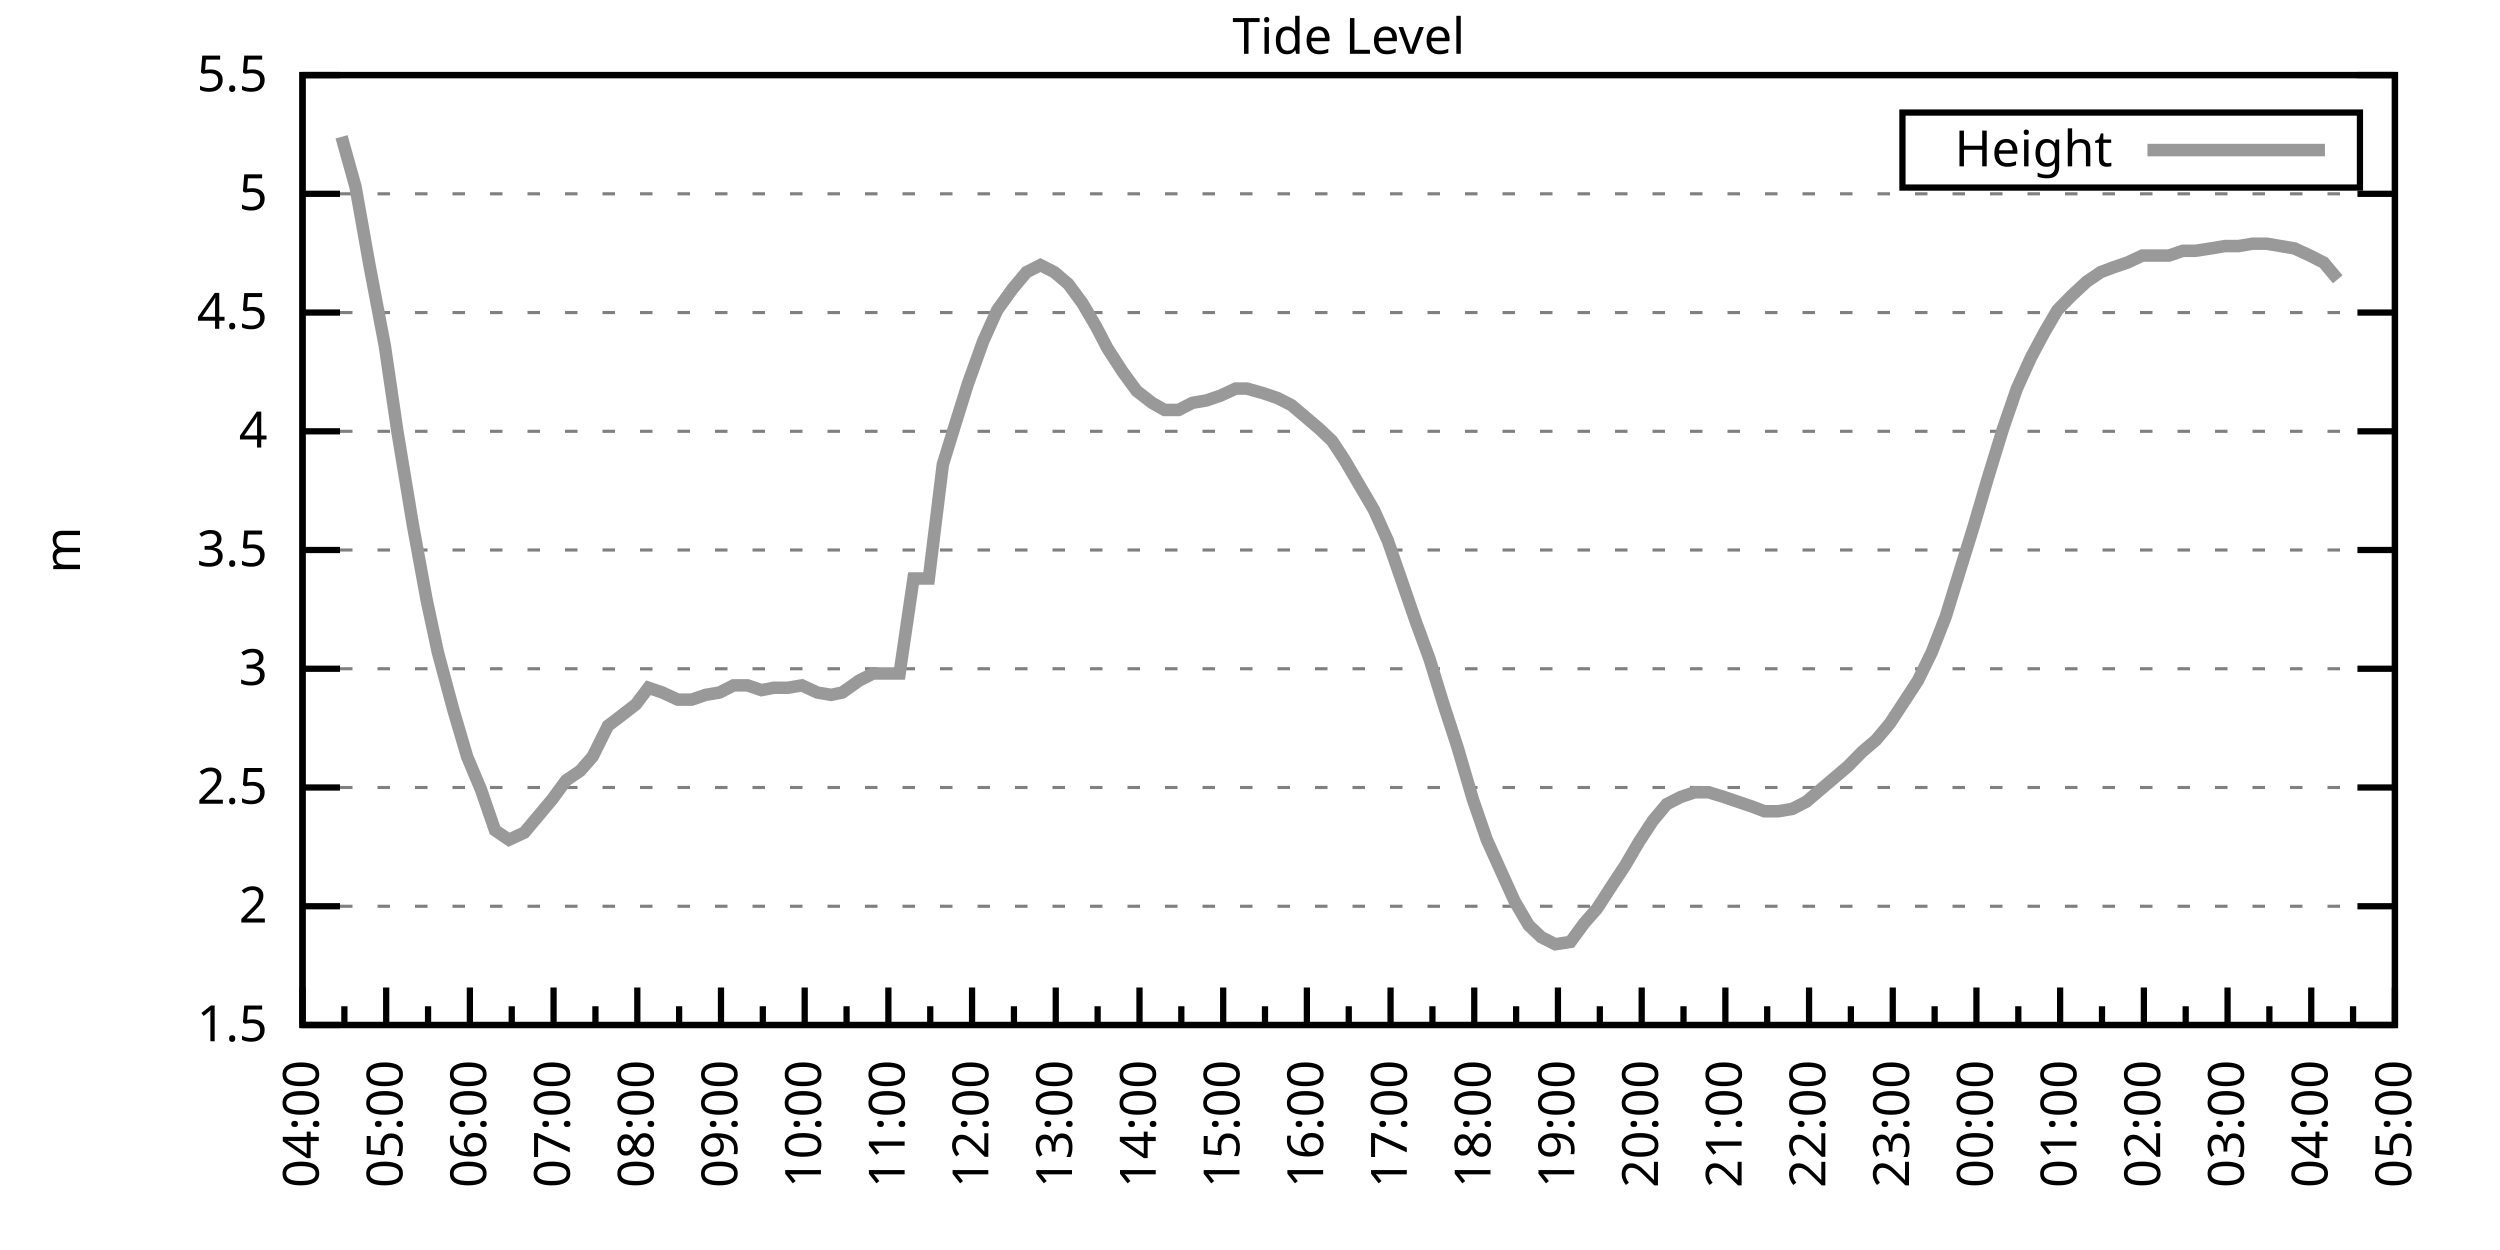
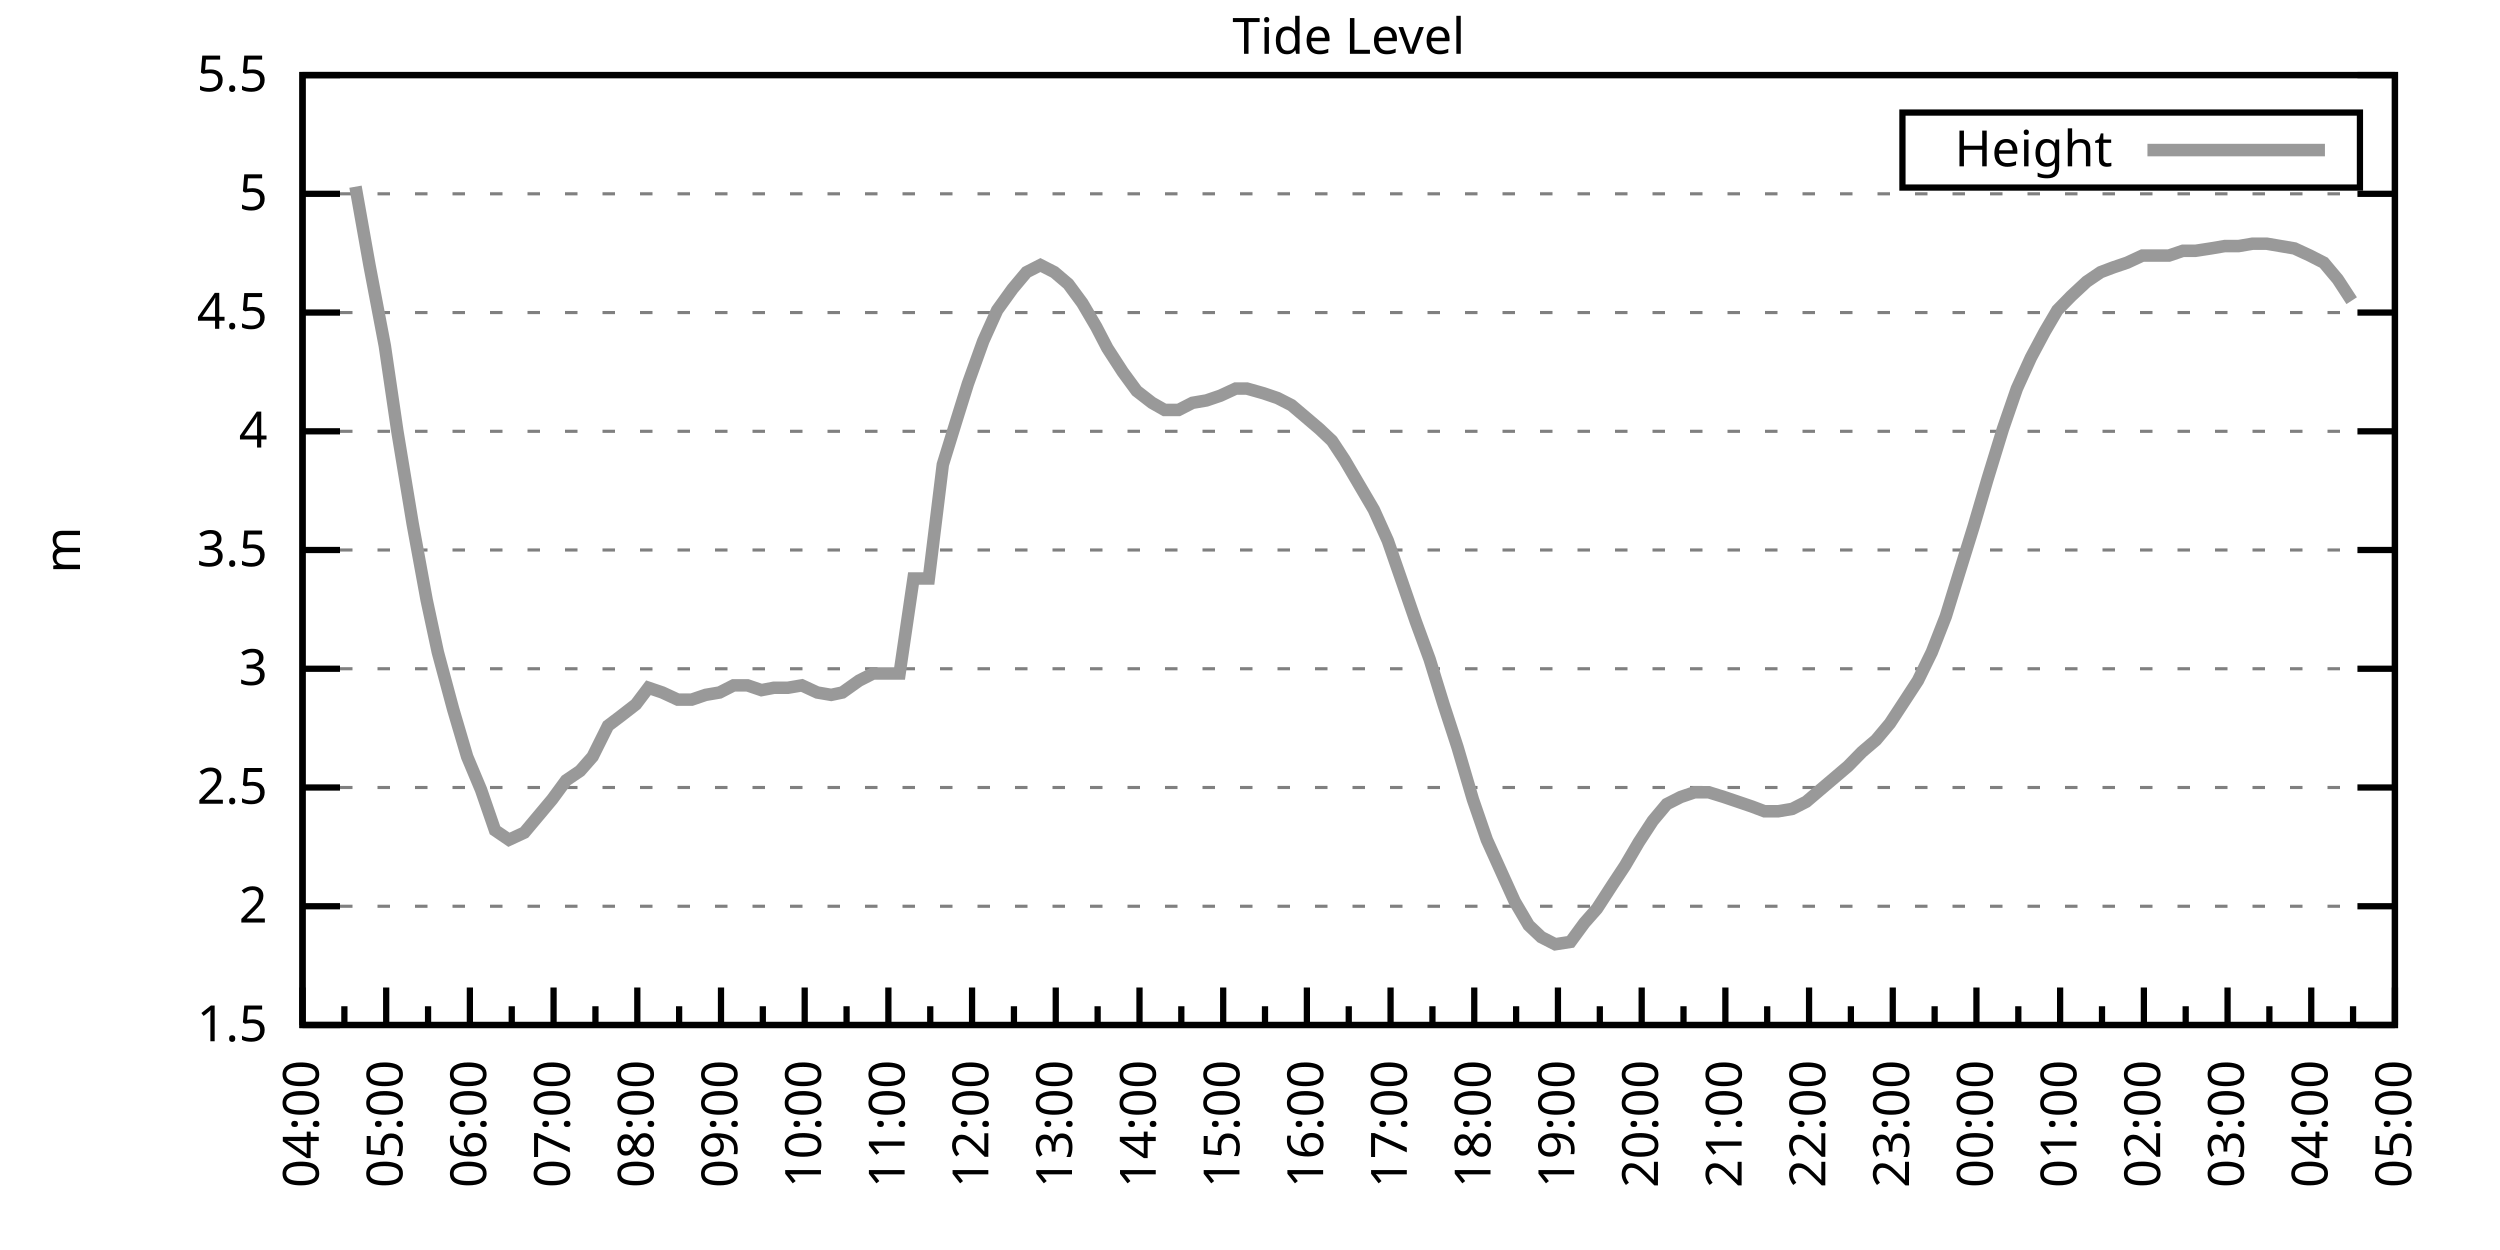
<svg xmlns="http://www.w3.org/2000/svg" xmlns:xlink="http://www.w3.org/1999/xlink" width="400" height="200" viewBox="0 0 400 200">
  <g id="gnuplot_canvas">
    <rect x="0" y="0" width="400" height="200" fill="none" />
    <defs>
      <circle id="gpDot" r="0.5" stroke-width="0.5" stroke="currentColor" />
      <path id="gpPt0" stroke-width="0.333" stroke="currentColor" d="M-1,0 h2 M0,-1 v2" />
      <path id="gpPt1" stroke-width="0.333" stroke="currentColor" d="M-1,-1 L1,1 M1,-1 L-1,1" />
      <path id="gpPt2" stroke-width="0.333" stroke="currentColor" d="M-1,0 L1,0 M0,-1 L0,1 M-1,-1 L1,1 M-1,1 L1,-1" />
      <rect id="gpPt3" stroke-width="0.333" stroke="currentColor" x="-1" y="-1" width="2" height="2" />
      <rect id="gpPt4" stroke-width="0.333" stroke="currentColor" fill="currentColor" x="-1" y="-1" width="2" height="2" />
      <circle id="gpPt5" stroke-width="0.333" stroke="currentColor" cx="0" cy="0" r="1" />
      <use xlink:href="#gpPt5" id="gpPt6" fill="currentColor" stroke="none" />
      <path id="gpPt7" stroke-width="0.333" stroke="currentColor" d="M0,-1.33 L-1.33,0.67 L1.33,0.67 z" />
      <use xlink:href="#gpPt7" id="gpPt8" fill="currentColor" stroke="none" />
      <use xlink:href="#gpPt7" id="gpPt9" stroke="currentColor" transform="rotate(180)" />
      <use xlink:href="#gpPt9" id="gpPt10" fill="currentColor" stroke="none" />
      <use xlink:href="#gpPt3" id="gpPt11" stroke="currentColor" transform="rotate(45)" />
      <use xlink:href="#gpPt11" id="gpPt12" fill="currentColor" stroke="none" />
      <path id="gpPt13" stroke-width="0.333" stroke="currentColor" d="M0,1.330 L1.265,0.411 L0.782,-1.067 L-0.782,-1.076 L-1.265,0.411 z" />
      <use xlink:href="#gpPt13" id="gpPt14" fill="currentColor" stroke="none" />
      <filter id="textbox" filterUnits="objectBoundingBox" x="0" y="0" height="1" width="1">
        <feFlood flood-color="white" flood-opacity="1" result="bgnd" />
        <feComposite in="SourceGraphic" in2="bgnd" operator="atop" />
      </filter>
      <filter id="greybox" filterUnits="objectBoundingBox" x="0" y="0" height="1" width="1">
        <feFlood flood-color="lightgrey" flood-opacity="1" result="grey" />
        <feComposite in="SourceGraphic" in2="grey" operator="atop" />
      </filter>
    </defs>
    <g fill="none" color="white" stroke="currentColor" stroke-width="1.00" stroke-linecap="butt" stroke-linejoin="miter">
</g>
    <g fill="none" color="black" stroke="currentColor" stroke-width="1.00" stroke-linecap="butt" stroke-linejoin="miter">
      <g stroke="none" shape-rendering="crispEdges">
        <polygon fill="rgb(255, 255, 255)" points="48.40,164.00 383.18,164.00 383.18,12.02 48.40,12.02 " />
      </g>
    </g>
    <g fill="none" color="black" stroke="currentColor" stroke-width="1.00" stroke-linecap="butt" stroke-linejoin="miter">
</g>
    <g fill="none" color="black" stroke="black" stroke-width="0.50" stroke-linecap="butt" stroke-linejoin="miter">
</g>
    <g fill="none" color="gray" stroke="currentColor" stroke-width="0.50" stroke-linecap="butt" stroke-linejoin="miter">
      <path stroke="gray" stroke-dasharray="2,4" class="gridline" d="M48.40,164.00 L383.19,164.00  " />
    </g>
    <g fill="none" color="gray" stroke="gray" stroke-width="1.00" stroke-linecap="butt" stroke-linejoin="miter">
</g>
    <g fill="none" color="black" stroke="currentColor" stroke-width="1.00" stroke-linecap="butt" stroke-linejoin="miter">
      <path stroke="black" d="M48.40,164.00 L54.40,164.00 M383.19,164.00 L377.19,164.00  " />
      <g transform="translate(42.80,166.60)" stroke="none" fill="black" font-family="Sans" font-size="8.00" text-anchor="end">
        <text>
          <tspan font-family="Sans"> 1.5</tspan>
        </text>
      </g>
    </g>
    <g fill="none" color="black" stroke="currentColor" stroke-width="1.00" stroke-linecap="butt" stroke-linejoin="miter">
</g>
    <g fill="none" color="black" stroke="black" stroke-width="0.50" stroke-linecap="butt" stroke-linejoin="miter">
</g>
    <g fill="none" color="gray" stroke="currentColor" stroke-width="0.50" stroke-linecap="butt" stroke-linejoin="miter">
      <path stroke="gray" stroke-dasharray="2,4" class="gridline" d="M48.40,145.00 L383.19,145.00  " />
    </g>
    <g fill="none" color="gray" stroke="gray" stroke-width="1.00" stroke-linecap="butt" stroke-linejoin="miter">
</g>
    <g fill="none" color="black" stroke="currentColor" stroke-width="1.00" stroke-linecap="butt" stroke-linejoin="miter">
      <path stroke="black" d="M48.40,145.00 L54.40,145.00 M383.19,145.00 L377.19,145.00  " />
      <g transform="translate(42.80,147.60)" stroke="none" fill="black" font-family="Sans" font-size="8.00" text-anchor="end">
        <text>
          <tspan font-family="Sans"> 2</tspan>
        </text>
      </g>
    </g>
    <g fill="none" color="black" stroke="currentColor" stroke-width="1.00" stroke-linecap="butt" stroke-linejoin="miter">
</g>
    <g fill="none" color="black" stroke="black" stroke-width="0.50" stroke-linecap="butt" stroke-linejoin="miter">
</g>
    <g fill="none" color="gray" stroke="currentColor" stroke-width="0.50" stroke-linecap="butt" stroke-linejoin="miter">
      <path stroke="gray" stroke-dasharray="2,4" class="gridline" d="M48.40,126.00 L383.19,126.00  " />
    </g>
    <g fill="none" color="gray" stroke="gray" stroke-width="1.00" stroke-linecap="butt" stroke-linejoin="miter">
</g>
    <g fill="none" color="black" stroke="currentColor" stroke-width="1.00" stroke-linecap="butt" stroke-linejoin="miter">
      <path stroke="black" d="M48.40,126.00 L54.40,126.00 M383.19,126.00 L377.19,126.00  " />
      <g transform="translate(42.80,128.60)" stroke="none" fill="black" font-family="Sans" font-size="8.00" text-anchor="end">
        <text>
          <tspan font-family="Sans"> 2.5</tspan>
        </text>
      </g>
    </g>
    <g fill="none" color="black" stroke="currentColor" stroke-width="1.00" stroke-linecap="butt" stroke-linejoin="miter">
</g>
    <g fill="none" color="black" stroke="black" stroke-width="0.50" stroke-linecap="butt" stroke-linejoin="miter">
</g>
    <g fill="none" color="gray" stroke="currentColor" stroke-width="0.50" stroke-linecap="butt" stroke-linejoin="miter">
      <path stroke="gray" stroke-dasharray="2,4" class="gridline" d="M48.40,107.00 L383.19,107.00  " />
    </g>
    <g fill="none" color="gray" stroke="gray" stroke-width="1.00" stroke-linecap="butt" stroke-linejoin="miter">
</g>
    <g fill="none" color="black" stroke="currentColor" stroke-width="1.00" stroke-linecap="butt" stroke-linejoin="miter">
      <path stroke="black" d="M48.40,107.00 L54.40,107.00 M383.19,107.00 L377.19,107.00  " />
      <g transform="translate(42.80,109.60)" stroke="none" fill="black" font-family="Sans" font-size="8.00" text-anchor="end">
        <text>
          <tspan font-family="Sans"> 3</tspan>
        </text>
      </g>
    </g>
    <g fill="none" color="black" stroke="currentColor" stroke-width="1.00" stroke-linecap="butt" stroke-linejoin="miter">
</g>
    <g fill="none" color="black" stroke="black" stroke-width="0.50" stroke-linecap="butt" stroke-linejoin="miter">
</g>
    <g fill="none" color="gray" stroke="currentColor" stroke-width="0.50" stroke-linecap="butt" stroke-linejoin="miter">
      <path stroke="gray" stroke-dasharray="2,4" class="gridline" d="M48.40,88.00 L383.19,88.00  " />
    </g>
    <g fill="none" color="gray" stroke="gray" stroke-width="1.00" stroke-linecap="butt" stroke-linejoin="miter">
</g>
    <g fill="none" color="black" stroke="currentColor" stroke-width="1.00" stroke-linecap="butt" stroke-linejoin="miter">
      <path stroke="black" d="M48.40,88.00 L54.40,88.00 M383.19,88.00 L377.19,88.00  " />
      <g transform="translate(42.80,90.60)" stroke="none" fill="black" font-family="Sans" font-size="8.00" text-anchor="end">
        <text>
          <tspan font-family="Sans"> 3.5</tspan>
        </text>
      </g>
    </g>
    <g fill="none" color="black" stroke="currentColor" stroke-width="1.00" stroke-linecap="butt" stroke-linejoin="miter">
</g>
    <g fill="none" color="black" stroke="black" stroke-width="0.50" stroke-linecap="butt" stroke-linejoin="miter">
</g>
    <g fill="none" color="gray" stroke="currentColor" stroke-width="0.50" stroke-linecap="butt" stroke-linejoin="miter">
      <path stroke="gray" stroke-dasharray="2,4" class="gridline" d="M48.40,69.01 L383.19,69.01  " />
    </g>
    <g fill="none" color="gray" stroke="gray" stroke-width="1.00" stroke-linecap="butt" stroke-linejoin="miter">
</g>
    <g fill="none" color="black" stroke="currentColor" stroke-width="1.00" stroke-linecap="butt" stroke-linejoin="miter">
      <path stroke="black" d="M48.40,69.01 L54.40,69.01 M383.19,69.01 L377.19,69.01  " />
      <g transform="translate(42.80,71.61)" stroke="none" fill="black" font-family="Sans" font-size="8.00" text-anchor="end">
        <text>
          <tspan font-family="Sans"> 4</tspan>
        </text>
      </g>
    </g>
    <g fill="none" color="black" stroke="currentColor" stroke-width="1.00" stroke-linecap="butt" stroke-linejoin="miter">
</g>
    <g fill="none" color="black" stroke="black" stroke-width="0.50" stroke-linecap="butt" stroke-linejoin="miter">
</g>
    <g fill="none" color="gray" stroke="currentColor" stroke-width="0.50" stroke-linecap="butt" stroke-linejoin="miter">
      <path stroke="gray" stroke-dasharray="2,4" class="gridline" d="M48.40,50.01 L383.19,50.01  " />
    </g>
    <g fill="none" color="gray" stroke="gray" stroke-width="1.00" stroke-linecap="butt" stroke-linejoin="miter">
</g>
    <g fill="none" color="black" stroke="currentColor" stroke-width="1.00" stroke-linecap="butt" stroke-linejoin="miter">
      <path stroke="black" d="M48.40,50.01 L54.40,50.01 M383.19,50.01 L377.19,50.01  " />
      <g transform="translate(42.80,52.61)" stroke="none" fill="black" font-family="Sans" font-size="8.00" text-anchor="end">
        <text>
          <tspan font-family="Sans"> 4.5</tspan>
        </text>
      </g>
    </g>
    <g fill="none" color="black" stroke="currentColor" stroke-width="1.00" stroke-linecap="butt" stroke-linejoin="miter">
</g>
    <g fill="none" color="black" stroke="black" stroke-width="0.50" stroke-linecap="butt" stroke-linejoin="miter">
</g>
    <g fill="none" color="gray" stroke="currentColor" stroke-width="0.50" stroke-linecap="butt" stroke-linejoin="miter">
      <path stroke="gray" stroke-dasharray="2,4" class="gridline" d="M48.40,31.01 L383.19,31.01  " />
    </g>
    <g fill="none" color="gray" stroke="gray" stroke-width="1.00" stroke-linecap="butt" stroke-linejoin="miter">
</g>
    <g fill="none" color="black" stroke="currentColor" stroke-width="1.00" stroke-linecap="butt" stroke-linejoin="miter">
      <path stroke="black" d="M48.40,31.01 L54.40,31.01 M383.19,31.01 L377.19,31.01  " />
      <g transform="translate(42.80,33.61)" stroke="none" fill="black" font-family="Sans" font-size="8.00" text-anchor="end">
        <text>
          <tspan font-family="Sans"> 5</tspan>
        </text>
      </g>
    </g>
    <g fill="none" color="black" stroke="currentColor" stroke-width="1.00" stroke-linecap="butt" stroke-linejoin="miter">
</g>
    <g fill="none" color="black" stroke="black" stroke-width="0.50" stroke-linecap="butt" stroke-linejoin="miter">
</g>
    <g fill="none" color="gray" stroke="currentColor" stroke-width="0.50" stroke-linecap="butt" stroke-linejoin="miter">
      <path stroke="gray" stroke-dasharray="2,4" class="gridline" d="M48.40,12.01 L383.19,12.01  " />
    </g>
    <g fill="none" color="gray" stroke="gray" stroke-width="1.00" stroke-linecap="butt" stroke-linejoin="miter">
</g>
    <g fill="none" color="black" stroke="currentColor" stroke-width="1.00" stroke-linecap="butt" stroke-linejoin="miter">
      <path stroke="black" d="M48.40,12.01 L54.40,12.01 M383.19,12.01 L377.19,12.01  " />
      <g transform="translate(42.80,14.61)" stroke="none" fill="black" font-family="Sans" font-size="8.00" text-anchor="end">
        <text>
          <tspan font-family="Sans"> 5.5</tspan>
        </text>
      </g>
    </g>
    <g fill="none" color="black" stroke="currentColor" stroke-width="1.00" stroke-linecap="butt" stroke-linejoin="miter">
      <path stroke="black" d="M48.40,164.00 L48.40,158.00  " />
      <g transform="translate(51.00,169.60) rotate(270)" stroke="none" fill="black" font-family="Sans" font-size="8.00" text-anchor="end">
        <text>
          <tspan font-family="Sans">04:00</tspan>
        </text>
      </g>
    </g>
    <g fill="none" color="black" stroke="currentColor" stroke-width="1.00" stroke-linecap="butt" stroke-linejoin="miter">
      <path stroke="black" d="M55.10,164.00 L55.10,161.00 M61.79,164.00 L61.79,158.00  " />
      <g transform="translate(64.39,169.60) rotate(270)" stroke="none" fill="black" font-family="Sans" font-size="8.00" text-anchor="end">
        <text>
          <tspan font-family="Sans">05:00</tspan>
        </text>
      </g>
    </g>
    <g fill="none" color="black" stroke="currentColor" stroke-width="1.00" stroke-linecap="butt" stroke-linejoin="miter">
      <path stroke="black" d="M68.49,164.00 L68.49,161.00 M75.18,164.00 L75.18,158.00  " />
      <g transform="translate(77.78,169.60) rotate(270)" stroke="none" fill="black" font-family="Sans" font-size="8.00" text-anchor="end">
        <text>
          <tspan font-family="Sans">06:00</tspan>
        </text>
      </g>
    </g>
    <g fill="none" color="black" stroke="currentColor" stroke-width="1.00" stroke-linecap="butt" stroke-linejoin="miter">
      <path stroke="black" d="M81.88,164.00 L81.88,161.00 M88.57,164.00 L88.57,158.00  " />
      <g transform="translate(91.17,169.60) rotate(270)" stroke="none" fill="black" font-family="Sans" font-size="8.00" text-anchor="end">
        <text>
          <tspan font-family="Sans">07:00</tspan>
        </text>
      </g>
    </g>
    <g fill="none" color="black" stroke="currentColor" stroke-width="1.00" stroke-linecap="butt" stroke-linejoin="miter">
      <path stroke="black" d="M95.27,164.00 L95.27,161.00 M101.97,164.00 L101.97,158.00  " />
      <g transform="translate(104.57,169.60) rotate(270)" stroke="none" fill="black" font-family="Sans" font-size="8.00" text-anchor="end">
        <text>
          <tspan font-family="Sans">08:00</tspan>
        </text>
      </g>
    </g>
    <g fill="none" color="black" stroke="currentColor" stroke-width="1.00" stroke-linecap="butt" stroke-linejoin="miter">
      <path stroke="black" d="M108.66,164.00 L108.66,161.00 M115.36,164.00 L115.36,158.00  " />
      <g transform="translate(117.96,169.60) rotate(270)" stroke="none" fill="black" font-family="Sans" font-size="8.00" text-anchor="end">
        <text>
          <tspan font-family="Sans">09:00</tspan>
        </text>
      </g>
    </g>
    <g fill="none" color="black" stroke="currentColor" stroke-width="1.00" stroke-linecap="butt" stroke-linejoin="miter">
      <path stroke="black" d="M122.05,164.00 L122.05,161.00 M128.75,164.00 L128.75,158.00  " />
      <g transform="translate(131.35,169.60) rotate(270)" stroke="none" fill="black" font-family="Sans" font-size="8.00" text-anchor="end">
        <text>
          <tspan font-family="Sans">10:00</tspan>
        </text>
      </g>
    </g>
    <g fill="none" color="black" stroke="currentColor" stroke-width="1.00" stroke-linecap="butt" stroke-linejoin="miter">
      <path stroke="black" d="M135.45,164.00 L135.45,161.00 M142.14,164.00 L142.14,158.00  " />
      <g transform="translate(144.74,169.60) rotate(270)" stroke="none" fill="black" font-family="Sans" font-size="8.00" text-anchor="end">
        <text>
          <tspan font-family="Sans">11:00</tspan>
        </text>
      </g>
    </g>
    <g fill="none" color="black" stroke="currentColor" stroke-width="1.00" stroke-linecap="butt" stroke-linejoin="miter">
      <path stroke="black" d="M148.84,164.00 L148.84,161.00 M155.53,164.00 L155.53,158.00  " />
      <g transform="translate(158.13,169.60) rotate(270)" stroke="none" fill="black" font-family="Sans" font-size="8.00" text-anchor="end">
        <text>
          <tspan font-family="Sans">12:00</tspan>
        </text>
      </g>
    </g>
    <g fill="none" color="black" stroke="currentColor" stroke-width="1.00" stroke-linecap="butt" stroke-linejoin="miter">
      <path stroke="black" d="M162.23,164.00 L162.23,161.00 M168.92,164.00 L168.92,158.00  " />
      <g transform="translate(171.52,169.60) rotate(270)" stroke="none" fill="black" font-family="Sans" font-size="8.00" text-anchor="end">
        <text>
          <tspan font-family="Sans">13:00</tspan>
        </text>
      </g>
    </g>
    <g fill="none" color="black" stroke="currentColor" stroke-width="1.00" stroke-linecap="butt" stroke-linejoin="miter">
      <path stroke="black" d="M175.62,164.00 L175.62,161.00 M182.32,164.00 L182.32,158.00  " />
      <g transform="translate(184.92,169.60) rotate(270)" stroke="none" fill="black" font-family="Sans" font-size="8.00" text-anchor="end">
        <text>
          <tspan font-family="Sans">14:00</tspan>
        </text>
      </g>
    </g>
    <g fill="none" color="black" stroke="currentColor" stroke-width="1.00" stroke-linecap="butt" stroke-linejoin="miter">
      <path stroke="black" d="M189.01,164.00 L189.01,161.00 M195.71,164.00 L195.71,158.00  " />
      <g transform="translate(198.31,169.60) rotate(270)" stroke="none" fill="black" font-family="Sans" font-size="8.00" text-anchor="end">
        <text>
          <tspan font-family="Sans">15:00</tspan>
        </text>
      </g>
    </g>
    <g fill="none" color="black" stroke="currentColor" stroke-width="1.00" stroke-linecap="butt" stroke-linejoin="miter">
      <path stroke="black" d="M202.40,164.00 L202.40,161.00 M209.10,164.00 L209.10,158.00  " />
      <g transform="translate(211.70,169.60) rotate(270)" stroke="none" fill="black" font-family="Sans" font-size="8.00" text-anchor="end">
        <text>
          <tspan font-family="Sans">16:00</tspan>
        </text>
      </g>
    </g>
    <g fill="none" color="black" stroke="currentColor" stroke-width="1.00" stroke-linecap="butt" stroke-linejoin="miter">
      <path stroke="black" d="M215.80,164.00 L215.80,161.00 M222.49,164.00 L222.49,158.00  " />
      <g transform="translate(225.09,169.60) rotate(270)" stroke="none" fill="black" font-family="Sans" font-size="8.00" text-anchor="end">
        <text>
          <tspan font-family="Sans">17:00</tspan>
        </text>
      </g>
    </g>
    <g fill="none" color="black" stroke="currentColor" stroke-width="1.00" stroke-linecap="butt" stroke-linejoin="miter">
      <path stroke="black" d="M229.19,164.00 L229.19,161.00 M235.88,164.00 L235.88,158.00  " />
      <g transform="translate(238.48,169.60) rotate(270)" stroke="none" fill="black" font-family="Sans" font-size="8.00" text-anchor="end">
        <text>
          <tspan font-family="Sans">18:00</tspan>
        </text>
      </g>
    </g>
    <g fill="none" color="black" stroke="currentColor" stroke-width="1.00" stroke-linecap="butt" stroke-linejoin="miter">
      <path stroke="black" d="M242.58,164.00 L242.58,161.00 M249.27,164.00 L249.27,158.00  " />
      <g transform="translate(251.87,169.60) rotate(270)" stroke="none" fill="black" font-family="Sans" font-size="8.00" text-anchor="end">
        <text>
          <tspan font-family="Sans">19:00</tspan>
        </text>
      </g>
    </g>
    <g fill="none" color="black" stroke="currentColor" stroke-width="1.00" stroke-linecap="butt" stroke-linejoin="miter">
      <path stroke="black" d="M255.97,164.00 L255.97,161.00 M262.67,164.00 L262.67,158.00  " />
      <g transform="translate(265.27,169.60) rotate(270)" stroke="none" fill="black" font-family="Sans" font-size="8.00" text-anchor="end">
        <text>
          <tspan font-family="Sans">20:00</tspan>
        </text>
      </g>
    </g>
    <g fill="none" color="black" stroke="currentColor" stroke-width="1.00" stroke-linecap="butt" stroke-linejoin="miter">
      <path stroke="black" d="M269.36,164.00 L269.36,161.00 M276.06,164.00 L276.06,158.00  " />
      <g transform="translate(278.66,169.60) rotate(270)" stroke="none" fill="black" font-family="Sans" font-size="8.00" text-anchor="end">
        <text>
          <tspan font-family="Sans">21:00</tspan>
        </text>
      </g>
    </g>
    <g fill="none" color="black" stroke="currentColor" stroke-width="1.00" stroke-linecap="butt" stroke-linejoin="miter">
      <path stroke="black" d="M282.75,164.00 L282.75,161.00 M289.45,164.00 L289.45,158.00  " />
      <g transform="translate(292.05,169.60) rotate(270)" stroke="none" fill="black" font-family="Sans" font-size="8.00" text-anchor="end">
        <text>
          <tspan font-family="Sans">22:00</tspan>
        </text>
      </g>
    </g>
    <g fill="none" color="black" stroke="currentColor" stroke-width="1.00" stroke-linecap="butt" stroke-linejoin="miter">
      <path stroke="black" d="M296.14,164.00 L296.14,161.00 M302.84,164.00 L302.84,158.00  " />
      <g transform="translate(305.44,169.60) rotate(270)" stroke="none" fill="black" font-family="Sans" font-size="8.00" text-anchor="end">
        <text>
          <tspan font-family="Sans">23:00</tspan>
        </text>
      </g>
    </g>
    <g fill="none" color="black" stroke="currentColor" stroke-width="1.00" stroke-linecap="butt" stroke-linejoin="miter">
      <path stroke="black" d="M309.54,164.00 L309.54,161.00 M316.23,164.00 L316.23,158.00  " />
      <g transform="translate(318.83,169.60) rotate(270)" stroke="none" fill="black" font-family="Sans" font-size="8.00" text-anchor="end">
        <text>
          <tspan font-family="Sans">00:00</tspan>
        </text>
      </g>
    </g>
    <g fill="none" color="black" stroke="currentColor" stroke-width="1.00" stroke-linecap="butt" stroke-linejoin="miter">
      <path stroke="black" d="M322.93,164.00 L322.93,161.00 M329.62,164.00 L329.62,158.00  " />
      <g transform="translate(332.22,169.60) rotate(270)" stroke="none" fill="black" font-family="Sans" font-size="8.00" text-anchor="end">
        <text>
          <tspan font-family="Sans">01:00</tspan>
        </text>
      </g>
    </g>
    <g fill="none" color="black" stroke="currentColor" stroke-width="1.00" stroke-linecap="butt" stroke-linejoin="miter">
      <path stroke="black" d="M336.32,164.00 L336.32,161.00 M343.02,164.00 L343.02,158.00  " />
      <g transform="translate(345.62,169.60) rotate(270)" stroke="none" fill="black" font-family="Sans" font-size="8.00" text-anchor="end">
        <text>
          <tspan font-family="Sans">02:00</tspan>
        </text>
      </g>
    </g>
    <g fill="none" color="black" stroke="currentColor" stroke-width="1.00" stroke-linecap="butt" stroke-linejoin="miter">
      <path stroke="black" d="M349.71,164.00 L349.71,161.00 M356.41,164.00 L356.41,158.00  " />
      <g transform="translate(359.01,169.60) rotate(270)" stroke="none" fill="black" font-family="Sans" font-size="8.00" text-anchor="end">
        <text>
          <tspan font-family="Sans">03:00</tspan>
        </text>
      </g>
    </g>
    <g fill="none" color="black" stroke="currentColor" stroke-width="1.00" stroke-linecap="butt" stroke-linejoin="miter">
      <path stroke="black" d="M363.10,164.00 L363.10,161.00 M369.80,164.00 L369.80,158.00  " />
      <g transform="translate(372.40,169.60) rotate(270)" stroke="none" fill="black" font-family="Sans" font-size="8.00" text-anchor="end">
        <text>
          <tspan font-family="Sans">04:00</tspan>
        </text>
      </g>
    </g>
    <g fill="none" color="black" stroke="currentColor" stroke-width="1.00" stroke-linecap="butt" stroke-linejoin="miter">
      <path stroke="black" d="M376.49,164.00 L376.49,161.00 M383.19,164.00 L383.19,158.00  " />
      <g transform="translate(385.79,169.60) rotate(270)" stroke="none" fill="black" font-family="Sans" font-size="8.00" text-anchor="end">
        <text>
          <tspan font-family="Sans">05:00</tspan>
        </text>
      </g>
    </g>
    <g fill="none" color="black" stroke="currentColor" stroke-width="1.00" stroke-linecap="butt" stroke-linejoin="miter">
</g>
    <g fill="none" color="black" stroke="currentColor" stroke-width="1.00" stroke-linecap="butt" stroke-linejoin="miter">
      <path stroke="black" d="M48.40,12.01 L48.40,164.00 L383.19,164.00 L383.19,12.01 L48.40,12.01 Z  " />
    </g>
    <g fill="none" color="black" stroke="currentColor" stroke-width="1.00" stroke-linecap="butt" stroke-linejoin="miter">
      <g transform="translate(12.80,88.01) rotate(270)" stroke="none" fill="black" font-family="Sans" font-size="8.00" text-anchor="middle">
        <text>
          <tspan font-family="Sans">m</tspan>
        </text>
      </g>
    </g>
    <g fill="none" color="black" stroke="currentColor" stroke-width="1.00" stroke-linecap="butt" stroke-linejoin="miter">
</g>
    <g fill="none" color="black" stroke="currentColor" stroke-width="1.00" stroke-linecap="butt" stroke-linejoin="miter">
      <path stroke="black" d="M304.39,30.01 L304.39,18.01 L377.59,18.01 L377.59,30.01 L304.39,30.01 Z  " />
    </g>
    <g id="Tide_level_plot_1">
      <g fill="none" color="white" stroke="black" stroke-width="2.00" stroke-linecap="butt" stroke-linejoin="miter">
</g>
      <g fill="none" color="black" stroke="currentColor" stroke-width="2.00" stroke-linecap="butt" stroke-linejoin="miter">
        <g transform="translate(337.99,26.61)" stroke="none" fill="black" font-family="Sans" font-size="8.00" text-anchor="end">
          <text>
            <tspan font-family="Sans">Height</tspan>
          </text>
        </g>
      </g>
      <g fill="none" color="black" stroke="currentColor" stroke-width="2.00" stroke-linecap="butt" stroke-linejoin="miter">
-         <path stroke="rgb(153, 153, 153)" d="M343.59,24.01 L371.99,24.01 M54.65,21.89 L56.88,29.87 L59.11,42.41 L61.57,55.33 L63.58,69.01 L66.03,83.83   L68.26,95.98 L70.05,104.34 L72.50,113.46 L74.74,121.06 L76.97,126.38 L79.20,132.84 L81.43,134.36 L83.89,133.22   L86.12,130.56 L88.35,127.90 L90.58,124.86 L92.82,123.34 L94.82,121.06 L97.28,116.12 L99.29,114.60 L101.74,112.70   L103.75,110.04 L105.98,110.80 L108.44,111.94 L110.67,111.94 L112.90,111.18 L115.13,110.80 L117.37,109.66 L119.60,109.66   L121.83,110.42 L123.84,110.04 L126.07,110.04 L128.30,109.66 L130.76,110.80 L132.99,111.18 L134.78,110.80 L137.45,108.90   L139.69,107.76 L141.92,107.76 L143.93,107.76 L146.16,92.56 L148.61,92.56 L150.85,74.33 L153.08,67.11 L154.86,61.41   L157.32,54.57 L159.55,49.63 L162.01,46.21 L164.24,43.55 L166.47,42.41 L168.70,43.55 L170.93,45.45 L173.17,48.49   L175.40,52.29 L177.18,55.71 L179.64,59.51 L181.87,62.55 L184.32,64.45 L186.33,65.59 L188.57,65.59 L190.80,64.45   L193.03,64.07 L195.26,63.31 L197.72,62.17 L199.50,62.17 L202.18,62.93 L204.41,63.69 L206.64,64.83 L208.88,66.73   L211.11,68.63 L213.12,70.53 L215.13,73.57 L217.58,77.75 L219.81,81.55 L222.04,86.49 L224.28,92.94 L226.51,99.40   L228.74,105.48 L230.97,112.70 L233.20,119.54 L235.66,127.90 L237.89,134.36 L240.12,139.30 L242.36,144.24 L244.59,148.04   L246.60,149.94 L248.83,151.08 L251.28,150.70 L253.51,147.66 L255.52,145.38 L257.98,141.58 L259.99,138.54 L262.22,134.74   L264.45,131.32 L266.68,128.66 L268.92,127.52 L271.15,126.76 L273.38,126.76 L275.83,127.52 L278.07,128.28 L280.30,129.04   L282.31,129.80 L284.54,129.80 L286.77,129.42 L289.00,128.28 L291.23,126.38 L293.47,124.48 L295.70,122.58 L297.93,120.30   L300.16,118.40 L302.39,115.74 L304.63,112.32 L306.86,108.90 L309.09,104.34 L311.32,98.64 L313.55,91.42 L315.79,84.21   L318.02,76.61 L320.47,68.63 L322.70,62.17 L324.94,57.23 L327.17,53.05 L329.18,49.63 L331.41,47.35 L333.86,45.07   L336.10,43.55 L338.10,42.79 L340.34,42.03 L342.79,40.89 L345.02,40.89 L347.03,40.89 L349.26,40.13 L351.27,40.13   L353.73,39.75 L355.96,39.37 L358.19,39.37 L360.42,38.99 L362.66,38.99 L364.89,39.37 L367.12,39.75 L369.58,40.89   L371.81,42.03 L374.04,44.69  " />
+         <path stroke="rgb(153, 153, 153)" d="M343.59,24.01 L371.99,24.01 M56.88,29.87 L59.11,42.41 L61.57,55.33 L63.58,69.01 L66.03,83.83 L68.26,95.98   L70.05,104.34 L72.50,113.46 L74.74,121.06 L76.97,126.38 L79.20,132.84 L81.43,134.36 L83.89,133.22 L86.12,130.56   L88.35,127.90 L90.58,124.86 L92.82,123.34 L94.82,121.06 L97.28,116.12 L99.29,114.60 L101.74,112.70 L103.75,110.04   L105.98,110.80 L108.44,111.94 L110.67,111.94 L112.90,111.18 L115.13,110.80 L117.37,109.66 L119.60,109.66 L121.83,110.42   L123.84,110.04 L126.07,110.04 L128.30,109.66 L130.76,110.80 L132.99,111.18 L134.78,110.80 L137.45,108.90 L139.69,107.76   L141.92,107.76 L143.93,107.76 L146.16,92.56 L148.61,92.56 L150.85,74.33 L153.08,67.11 L154.86,61.41 L157.32,54.57   L159.55,49.63 L162.01,46.21 L164.24,43.55 L166.47,42.41 L168.70,43.55 L170.93,45.45 L173.17,48.49 L175.40,52.29   L177.18,55.71 L179.64,59.51 L181.87,62.55 L184.32,64.45 L186.33,65.59 L188.57,65.59 L190.80,64.45 L193.03,64.07   L195.26,63.31 L197.72,62.17 L199.50,62.17 L202.18,62.93 L204.41,63.69 L206.64,64.83 L208.88,66.73 L211.11,68.63   L213.12,70.53 L215.13,73.57 L217.58,77.75 L219.81,81.55 L222.04,86.49 L224.28,92.94 L226.51,99.40 L228.74,105.48   L230.97,112.70 L233.20,119.54 L235.66,127.90 L237.89,134.36 L240.12,139.30 L242.36,144.24 L244.59,148.04 L246.60,149.94   L248.83,151.08 L251.28,150.70 L253.51,147.66 L255.52,145.38 L257.98,141.58 L259.99,138.54 L262.22,134.74 L264.45,131.32   L266.68,128.66 L268.92,127.52 L271.15,126.76 L273.38,126.76 L275.83,127.52 L278.07,128.28 L280.30,129.04 L282.31,129.80   L284.54,129.80 L286.77,129.42 L289.00,128.28 L291.23,126.38 L293.47,124.48 L295.70,122.58 L297.93,120.30 L300.16,118.40   L302.39,115.74 L304.63,112.32 L306.86,108.90 L309.09,104.34 L311.32,98.64 L313.55,91.42 L315.79,84.21 L318.02,76.61   L320.47,68.63 L322.70,62.17 L324.94,57.23 L327.17,53.05 L329.18,49.63 L331.41,47.35 L333.86,45.07 L336.10,43.55   L338.10,42.79 L340.34,42.03 L342.79,40.89 L345.02,40.89 L347.03,40.89 L349.26,40.13 L351.27,40.13 L353.73,39.75   L355.96,39.37 L358.19,39.37 L360.42,38.99 L362.66,38.99 L364.89,39.37 L367.12,39.75 L369.58,40.89 L371.81,42.03   L374.04,44.69 L376.27,48.11  " />
      </g>
    </g>
    <g fill="none" color="black" stroke="currentColor" stroke-width="2.00" stroke-linecap="butt" stroke-linejoin="miter">
</g>
    <g fill="none" color="black" stroke="black" stroke-width="1.00" stroke-linecap="butt" stroke-linejoin="miter">
</g>
    <g fill="none" color="black" stroke="currentColor" stroke-width="1.00" stroke-linecap="butt" stroke-linejoin="miter">
      <path stroke="black" d="M48.40,12.01 L48.40,164.00 L383.19,164.00 L383.19,12.01 L48.40,12.01 Z  " />
    </g>
    <g fill="none" color="black" stroke="currentColor" stroke-width="1.00" stroke-linecap="butt" stroke-linejoin="miter">
      <g transform="translate(215.79,8.61)" stroke="none" fill="black" font-family="Sans" font-size="8.00" text-anchor="middle">
        <text>
          <tspan font-family="Sans">Tide Level</tspan>
        </text>
      </g>
    </g>
    <g fill="none" color="black" stroke="currentColor" stroke-width="1.00" stroke-linecap="butt" stroke-linejoin="miter">
</g>
  </g>
</svg>
